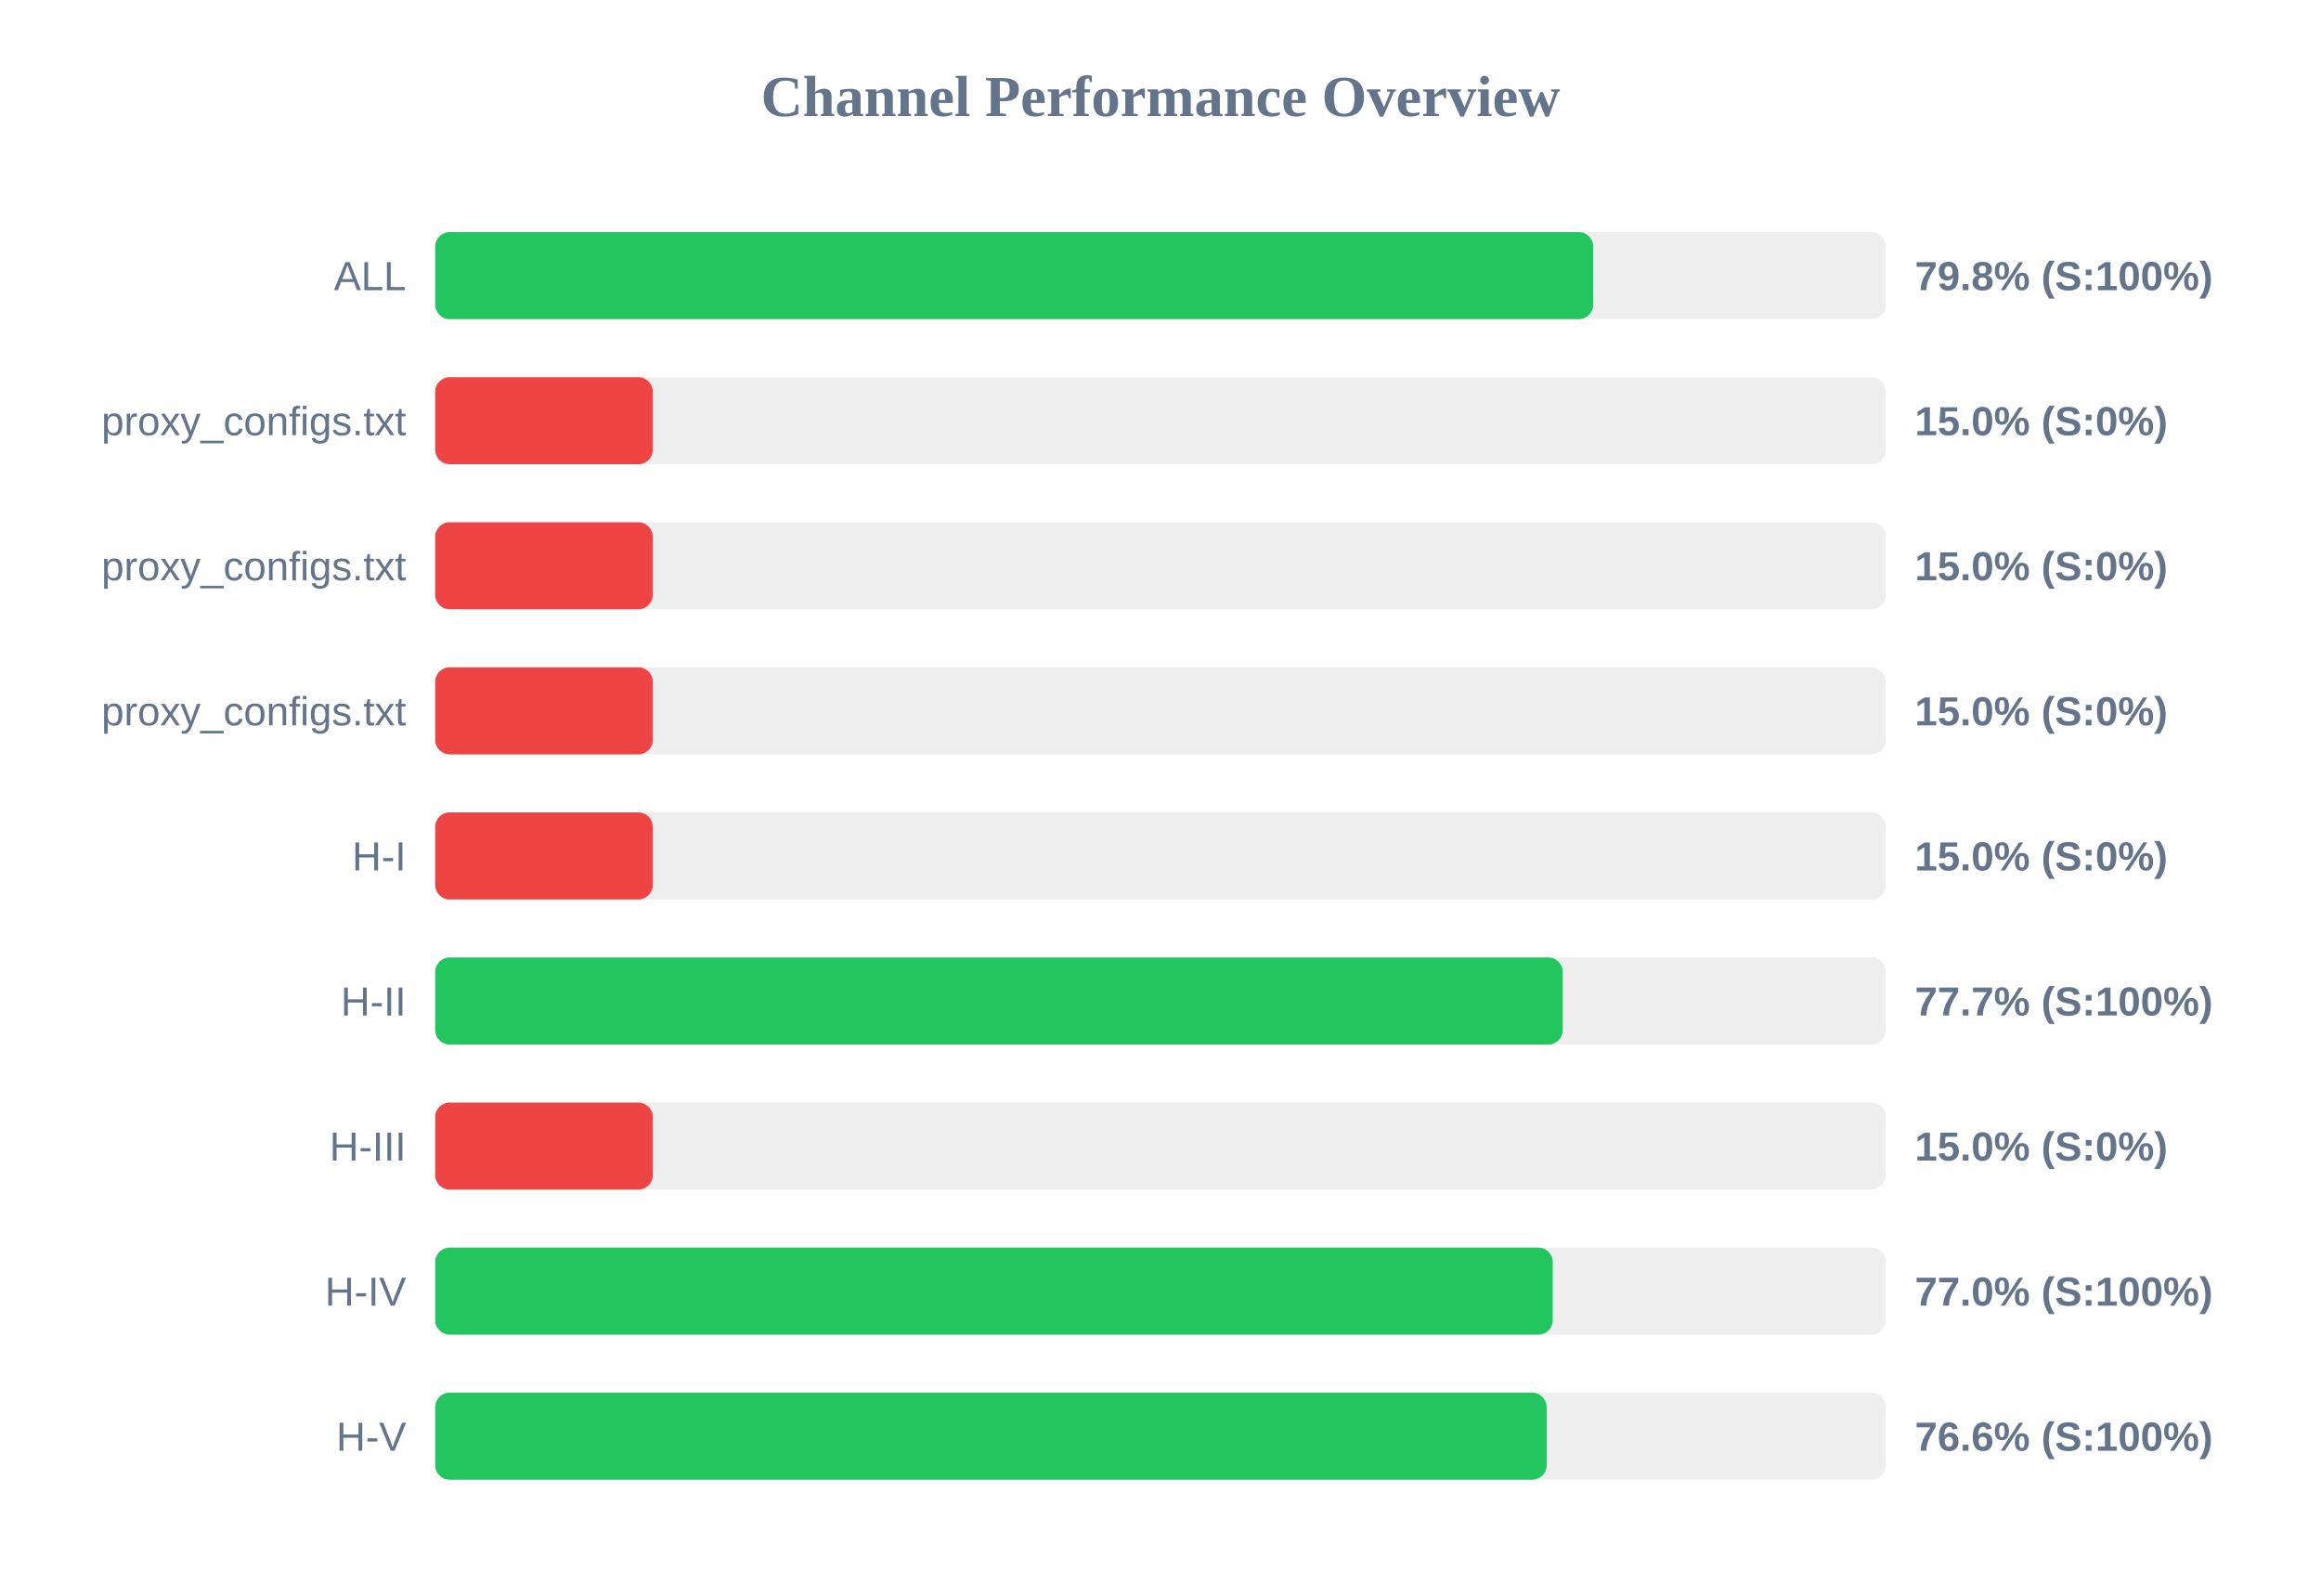
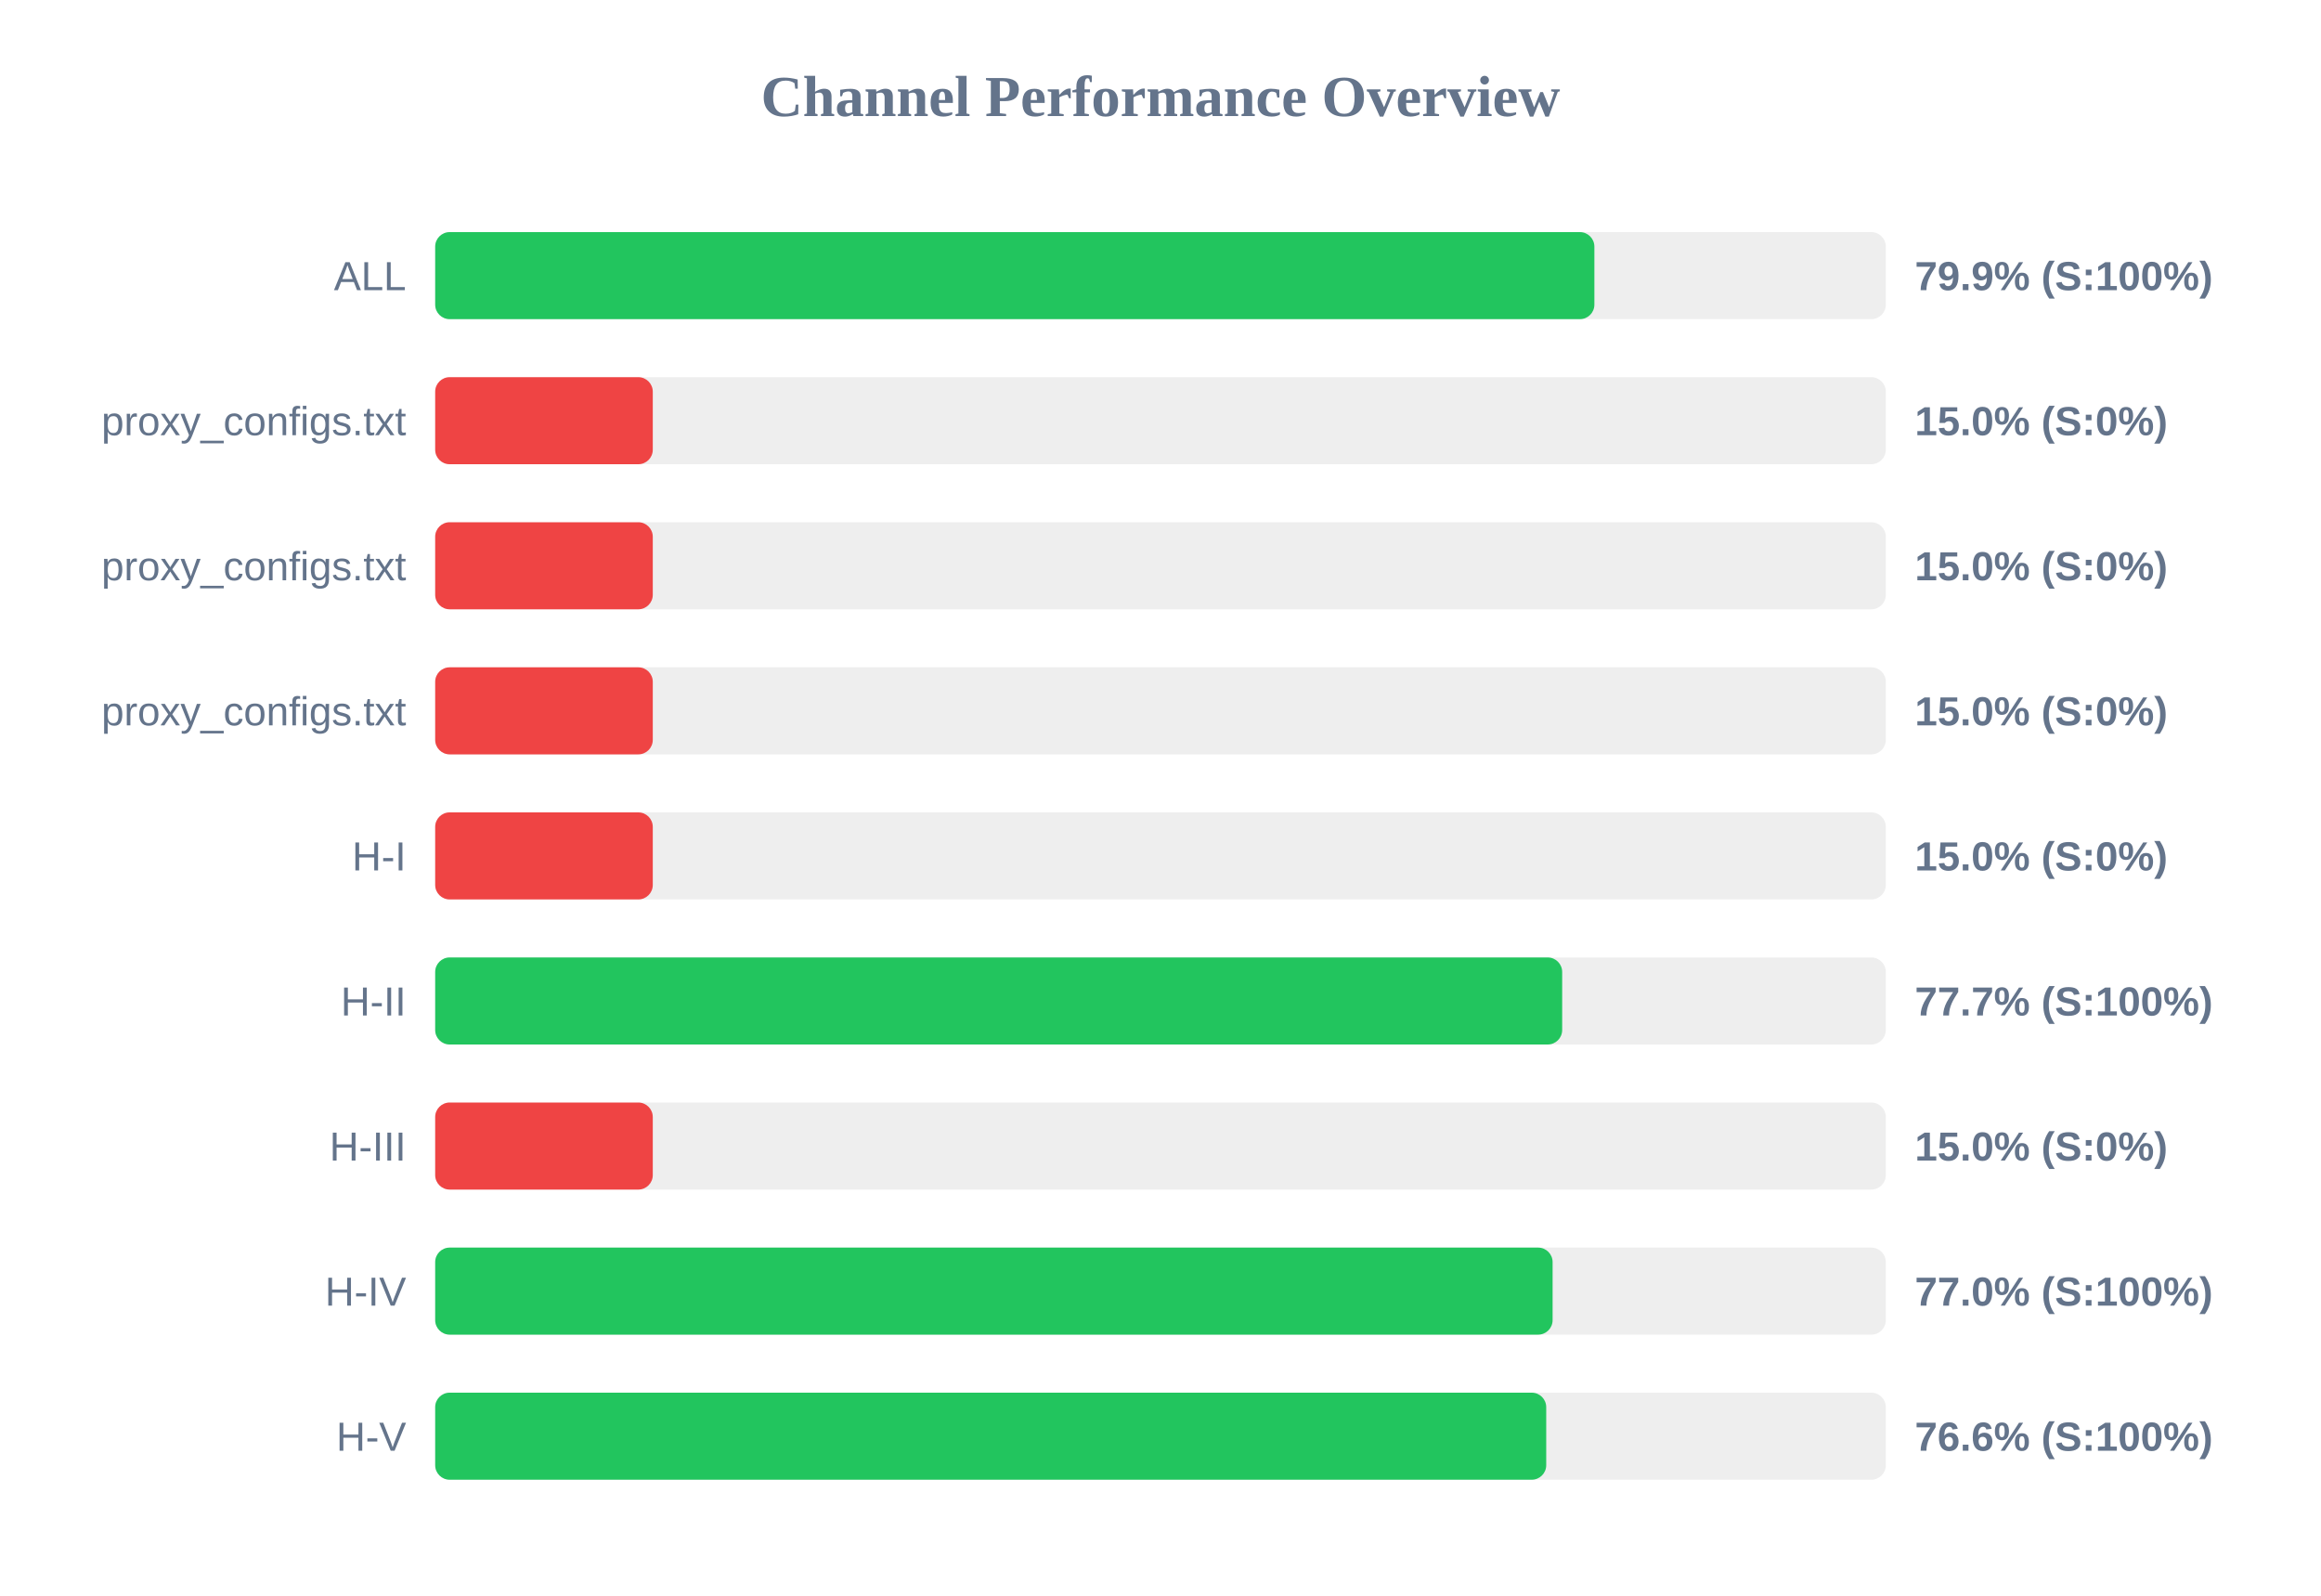
<svg xmlns="http://www.w3.org/2000/svg" width="800" height="550" version="1.1">
  <style>
        .row { font: 14px Arial; fill: #64748b; }
        .score { font: bold 14px Arial; fill: #64748b; }
    </style>
  <text x="400" y="40" text-anchor="middle" font-size="20px" font-weight="bold" fill="#64748b">Channel Performance Overview</text>
  <rect x="150" y="80" width="500" height="30" fill="#eee" rx="5" />
-   <rect x="150" y="80" width="399.15" height="30" fill="#22c55e" rx="5" />
+   <rect x="150" y="80" width="399.55" height="30" fill="#22c55e" rx="5" />
  <text x="140" y="100" text-anchor="end" class="row">ALL</text>
-   <text x="660" y="100" text-anchor="start" class="score">79.8% (S:100%)</text>
+   <text x="660" y="100" text-anchor="start" class="score">79.9% (S:100%)</text>
  <rect x="150" y="130" width="500" height="30" fill="#eee" rx="5" />
  <rect x="150" y="130" width="75.0" height="30" fill="#ef4444" rx="5" />
  <text x="140" y="150" text-anchor="end" class="row">proxy_configs.txt</text>
  <text x="660" y="150" text-anchor="start" class="score">15.0% (S:0%)</text>
  <rect x="150" y="180" width="500" height="30" fill="#eee" rx="5" />
  <rect x="150" y="180" width="75.0" height="30" fill="#ef4444" rx="5" />
  <text x="140" y="200" text-anchor="end" class="row">proxy_configs.txt</text>
  <text x="660" y="200" text-anchor="start" class="score">15.0% (S:0%)</text>
  <rect x="150" y="230" width="500" height="30" fill="#eee" rx="5" />
  <rect x="150" y="230" width="75.0" height="30" fill="#ef4444" rx="5" />
  <text x="140" y="250" text-anchor="end" class="row">proxy_configs.txt</text>
  <text x="660" y="250" text-anchor="start" class="score">15.0% (S:0%)</text>
  <rect x="150" y="280" width="500" height="30" fill="#eee" rx="5" />
  <rect x="150" y="280" width="75.0" height="30" fill="#ef4444" rx="5" />
  <text x="140" y="300" text-anchor="end" class="row">H-I</text>
  <text x="660" y="300" text-anchor="start" class="score">15.0% (S:0%)</text>
  <rect x="150" y="330" width="500" height="30" fill="#eee" rx="5" />
-   <rect x="150" y="330" width="388.65" height="30" fill="#22c55e" rx="5" />
+   <rect x="150" y="330" width="388.45" height="30" fill="#22c55e" rx="5" />
  <text x="140" y="350" text-anchor="end" class="row">H-II</text>
  <text x="660" y="350" text-anchor="start" class="score">77.7% (S:100%)</text>
  <rect x="150" y="380" width="500" height="30" fill="#eee" rx="5" />
  <rect x="150" y="380" width="75.0" height="30" fill="#ef4444" rx="5" />
  <text x="140" y="400" text-anchor="end" class="row">H-III</text>
  <text x="660" y="400" text-anchor="start" class="score">15.0% (S:0%)</text>
  <rect x="150" y="430" width="500" height="30" fill="#eee" rx="5" />
-   <rect x="150" y="430" width="385.2" height="30" fill="#22c55e" rx="5" />
+   <rect x="150" y="430" width="385.15" height="30" fill="#22c55e" rx="5" />
  <text x="140" y="450" text-anchor="end" class="row">H-IV</text>
  <text x="660" y="450" text-anchor="start" class="score">77.0% (S:100%)</text>
  <rect x="150" y="480" width="500" height="30" fill="#eee" rx="5" />
-   <rect x="150" y="480" width="383.1" height="30" fill="#22c55e" rx="5" />
+   <rect x="150" y="480" width="382.95" height="30" fill="#22c55e" rx="5" />
  <text x="140" y="500" text-anchor="end" class="row">H-V</text>
  <text x="660" y="500" text-anchor="start" class="score">76.6% (S:100%)</text>
</svg>
